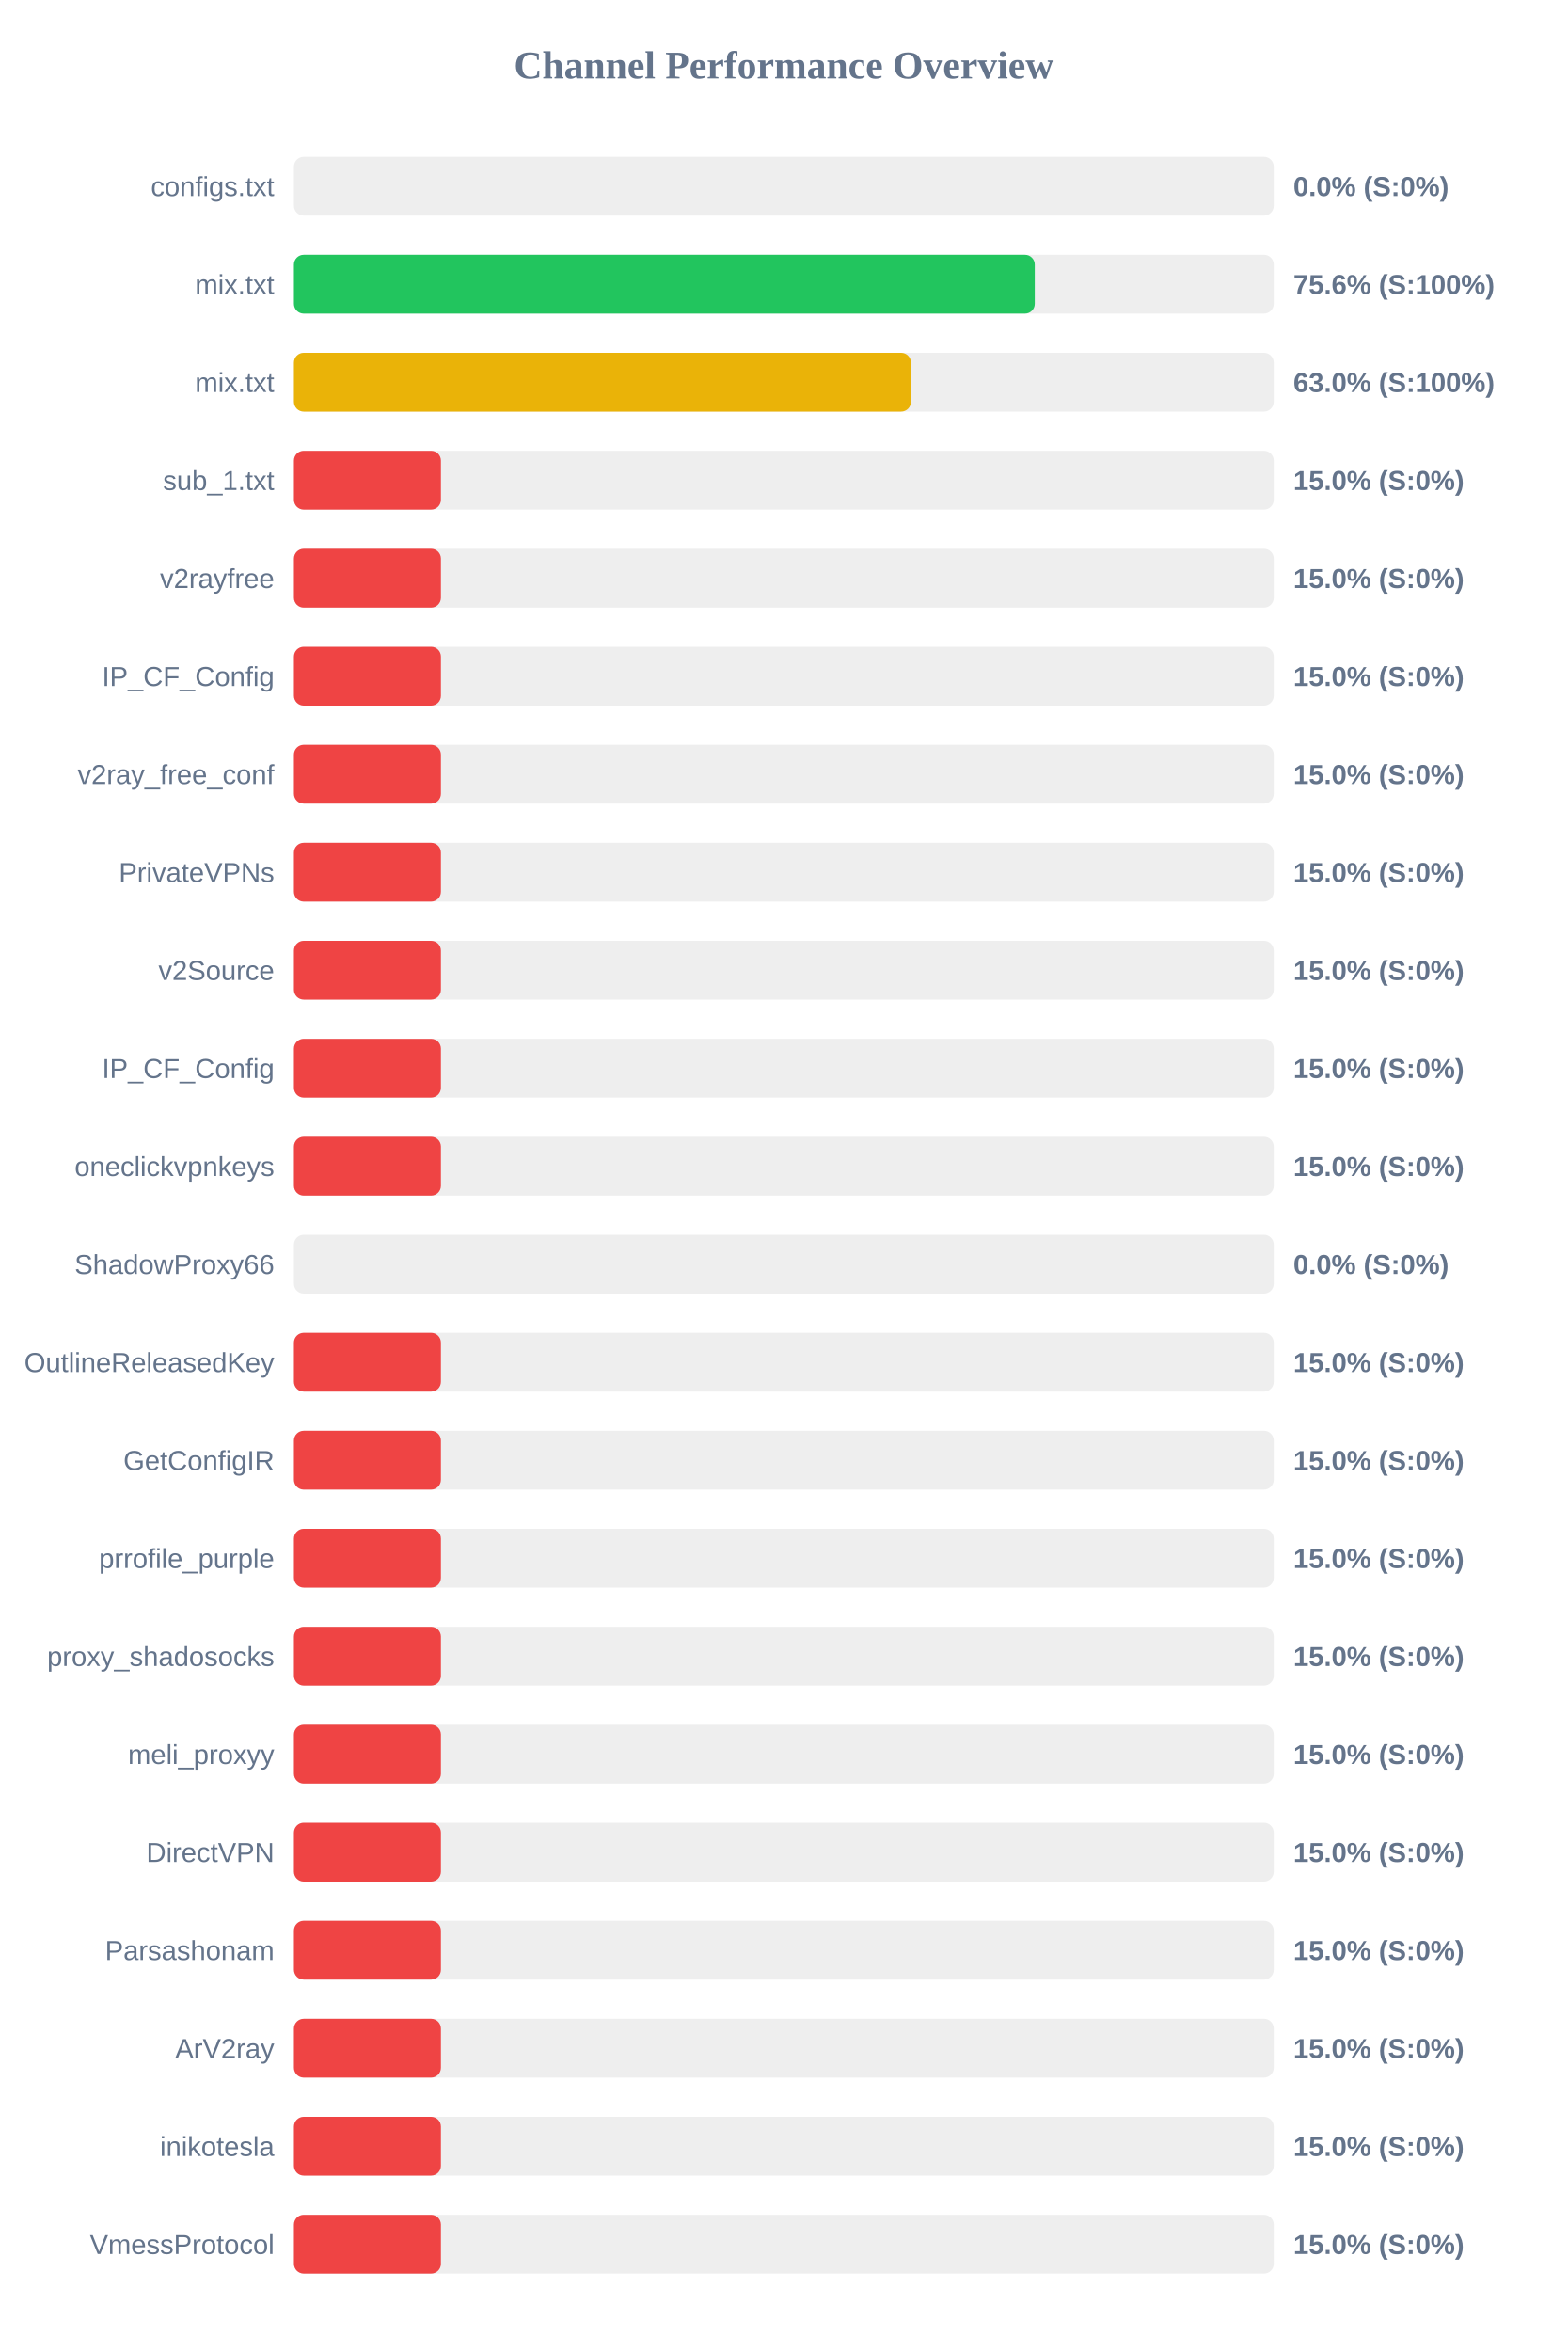
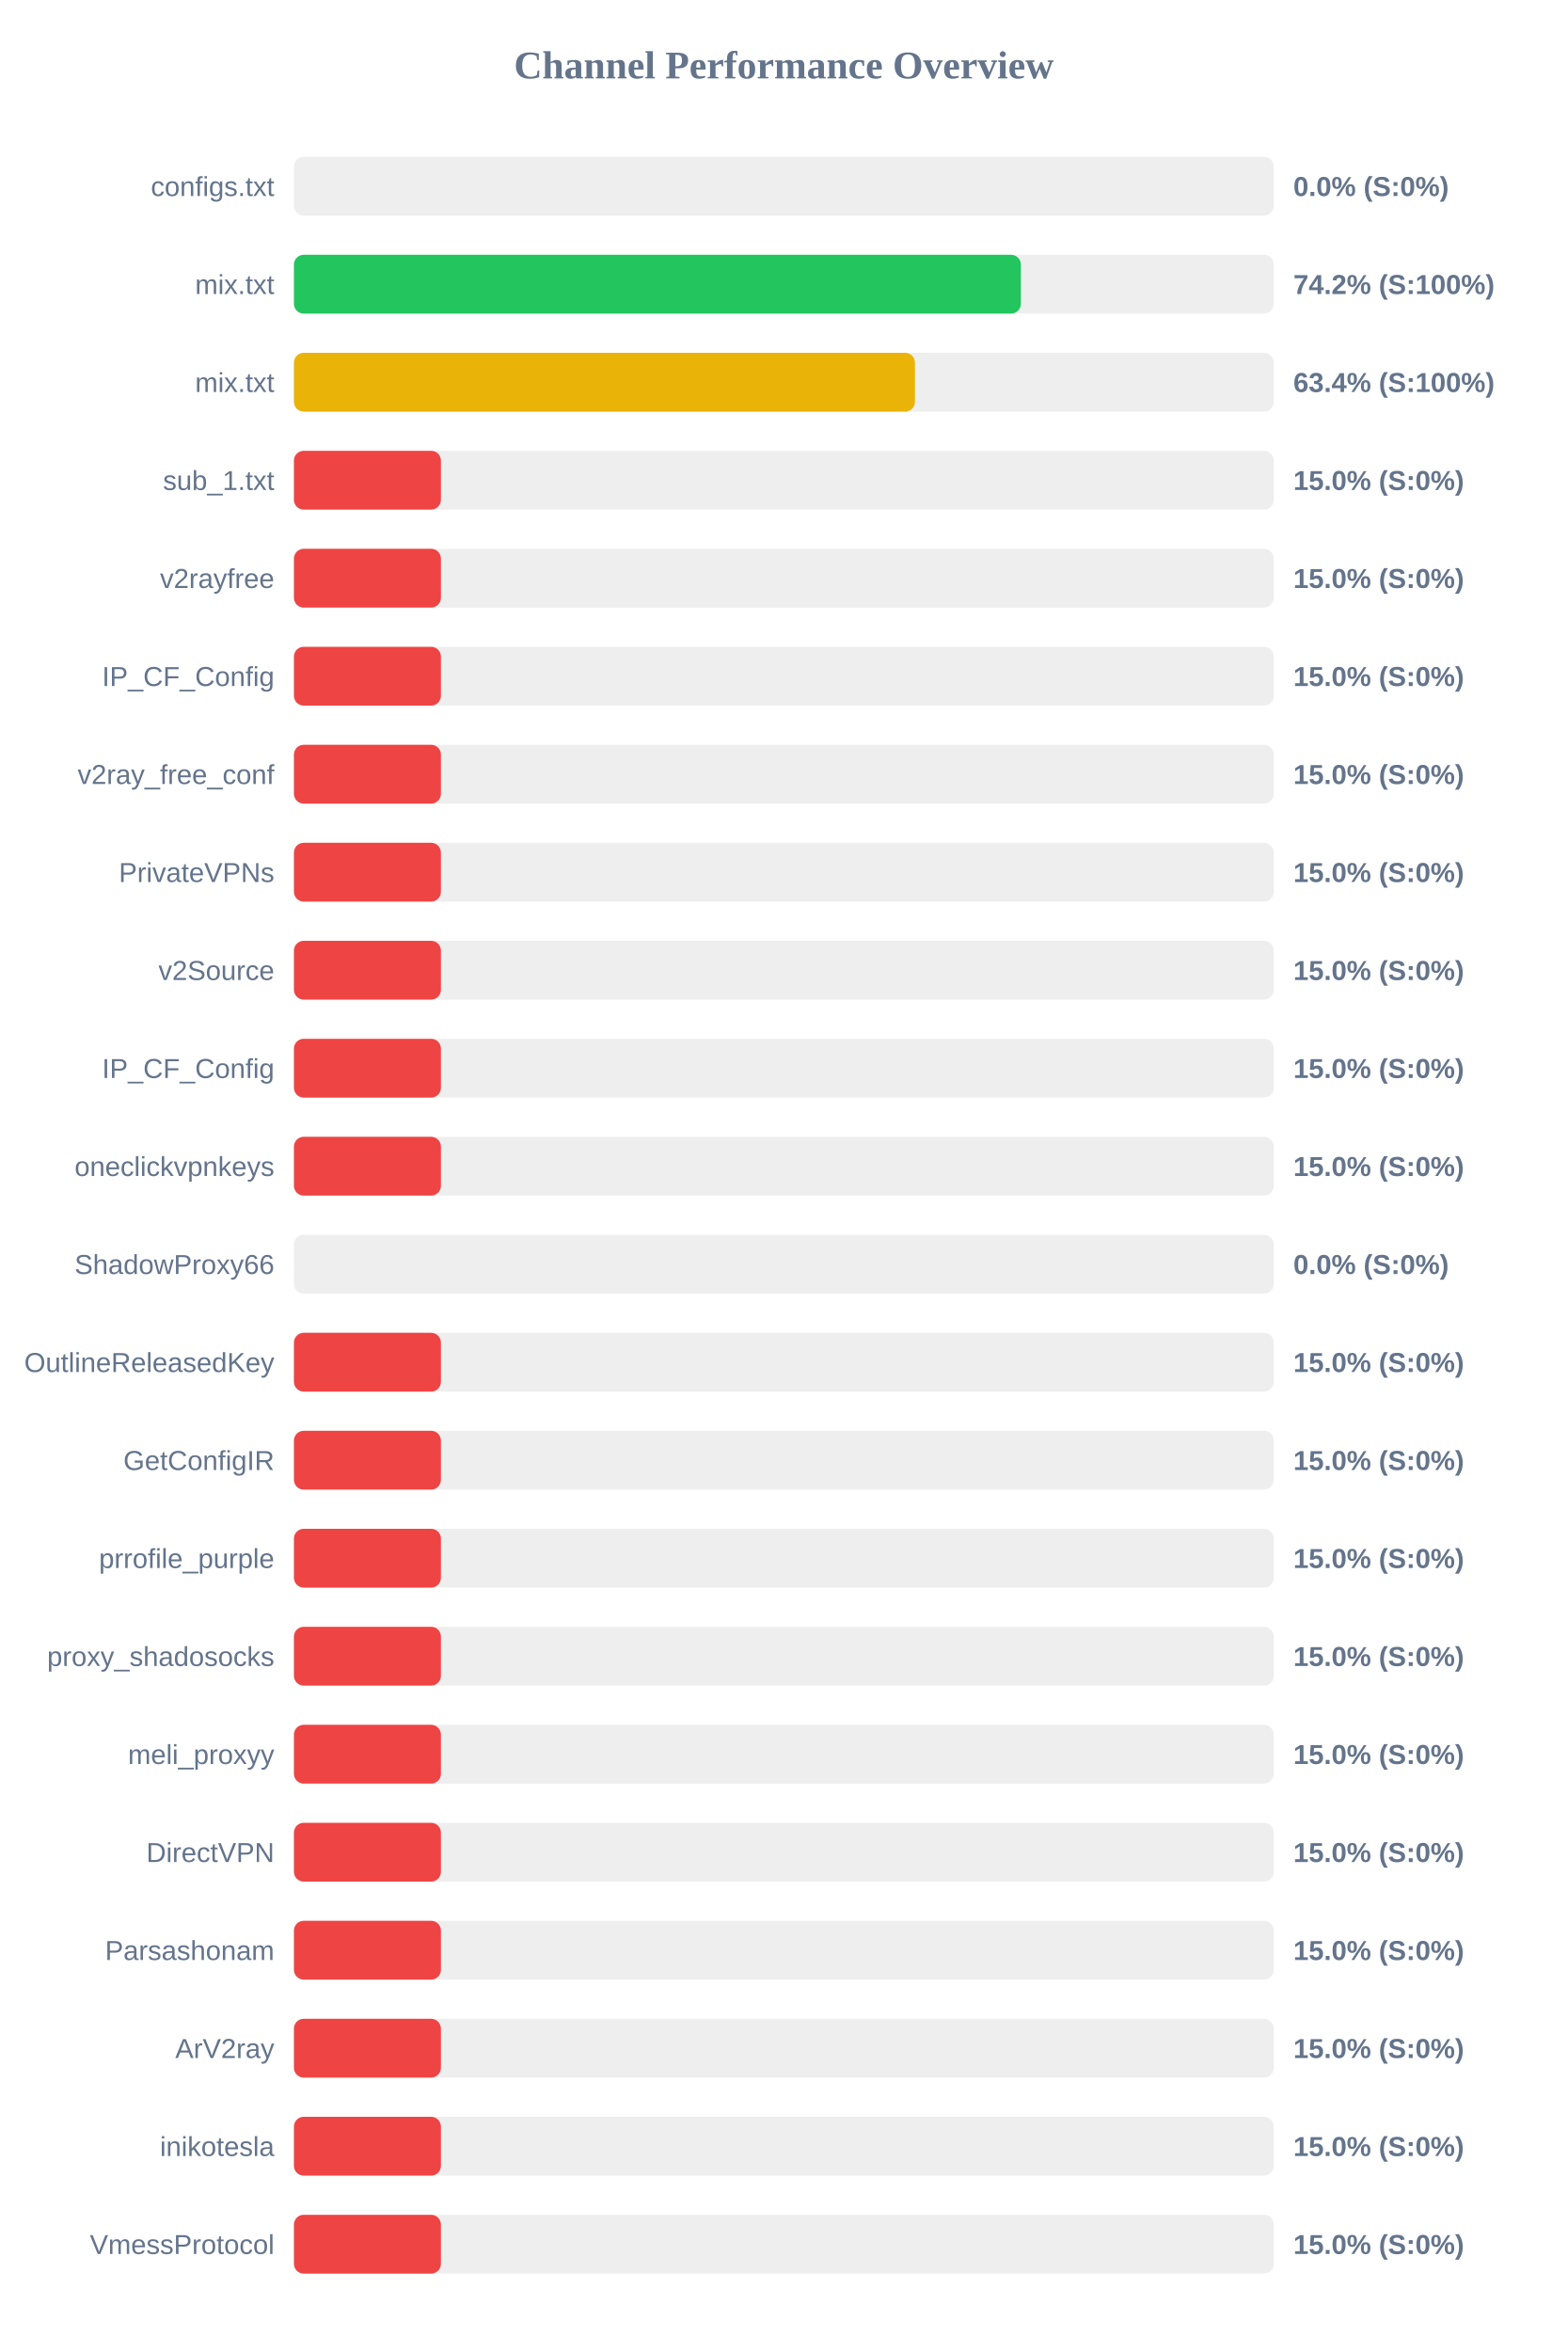
<svg xmlns="http://www.w3.org/2000/svg" width="800" height="1200" version="1.1">
  <style>
        .row { font: 14px Arial; fill: #64748b; }
        .score { font: bold 14px Arial; fill: #64748b; }
    </style>
  <text x="400" y="40" text-anchor="middle" font-size="20px" font-weight="bold" fill="#64748b">Channel Performance Overview</text>
  <rect x="150" y="80" width="500" height="30" fill="#eee" rx="5" />
  <rect x="150" y="80" width="0.0" height="30" fill="#ef4444" rx="5" />
  <text x="140" y="100" text-anchor="end" class="row">configs.txt</text>
  <text x="660" y="100" text-anchor="start" class="score">0.0% (S:0%)</text>
  <rect x="150" y="130" width="500" height="30" fill="#eee" rx="5" />
-   <rect x="150" y="130" width="378.05" height="30" fill="#22c55e" rx="5" />
+   <rect x="150" y="130" width="370.95" height="30" fill="#22c55e" rx="5" />
  <text x="140" y="150" text-anchor="end" class="row">mix.txt</text>
-   <text x="660" y="150" text-anchor="start" class="score">75.6% (S:100%)</text>
+   <text x="660" y="150" text-anchor="start" class="score">74.2% (S:100%)</text>
  <rect x="150" y="180" width="500" height="30" fill="#eee" rx="5" />
-   <rect x="150" y="180" width="314.85" height="30" fill="#eab308" rx="5" />
+   <rect x="150" y="180" width="316.9" height="30" fill="#eab308" rx="5" />
  <text x="140" y="200" text-anchor="end" class="row">mix.txt</text>
-   <text x="660" y="200" text-anchor="start" class="score">63.0% (S:100%)</text>
+   <text x="660" y="200" text-anchor="start" class="score">63.4% (S:100%)</text>
  <rect x="150" y="230" width="500" height="30" fill="#eee" rx="5" />
  <rect x="150" y="230" width="75.0" height="30" fill="#ef4444" rx="5" />
  <text x="140" y="250" text-anchor="end" class="row">sub_1.txt</text>
  <text x="660" y="250" text-anchor="start" class="score">15.0% (S:0%)</text>
  <rect x="150" y="280" width="500" height="30" fill="#eee" rx="5" />
  <rect x="150" y="280" width="75.0" height="30" fill="#ef4444" rx="5" />
  <text x="140" y="300" text-anchor="end" class="row">v2rayfree</text>
  <text x="660" y="300" text-anchor="start" class="score">15.0% (S:0%)</text>
  <rect x="150" y="330" width="500" height="30" fill="#eee" rx="5" />
  <rect x="150" y="330" width="75.0" height="30" fill="#ef4444" rx="5" />
  <text x="140" y="350" text-anchor="end" class="row">IP_CF_Config</text>
  <text x="660" y="350" text-anchor="start" class="score">15.0% (S:0%)</text>
  <rect x="150" y="380" width="500" height="30" fill="#eee" rx="5" />
  <rect x="150" y="380" width="75.0" height="30" fill="#ef4444" rx="5" />
  <text x="140" y="400" text-anchor="end" class="row">v2ray_free_conf</text>
  <text x="660" y="400" text-anchor="start" class="score">15.0% (S:0%)</text>
  <rect x="150" y="430" width="500" height="30" fill="#eee" rx="5" />
  <rect x="150" y="430" width="75.0" height="30" fill="#ef4444" rx="5" />
  <text x="140" y="450" text-anchor="end" class="row">PrivateVPNs</text>
  <text x="660" y="450" text-anchor="start" class="score">15.0% (S:0%)</text>
  <rect x="150" y="480" width="500" height="30" fill="#eee" rx="5" />
  <rect x="150" y="480" width="75.0" height="30" fill="#ef4444" rx="5" />
  <text x="140" y="500" text-anchor="end" class="row">v2Source</text>
  <text x="660" y="500" text-anchor="start" class="score">15.0% (S:0%)</text>
  <rect x="150" y="530" width="500" height="30" fill="#eee" rx="5" />
  <rect x="150" y="530" width="75.0" height="30" fill="#ef4444" rx="5" />
  <text x="140" y="550" text-anchor="end" class="row">IP_CF_Config</text>
  <text x="660" y="550" text-anchor="start" class="score">15.0% (S:0%)</text>
  <rect x="150" y="580" width="500" height="30" fill="#eee" rx="5" />
  <rect x="150" y="580" width="75.0" height="30" fill="#ef4444" rx="5" />
  <text x="140" y="600" text-anchor="end" class="row">oneclickvpnkeys</text>
  <text x="660" y="600" text-anchor="start" class="score">15.0% (S:0%)</text>
  <rect x="150" y="630" width="500" height="30" fill="#eee" rx="5" />
  <rect x="150" y="630" width="0.0" height="30" fill="#ef4444" rx="5" />
  <text x="140" y="650" text-anchor="end" class="row">ShadowProxy66</text>
  <text x="660" y="650" text-anchor="start" class="score">0.0% (S:0%)</text>
  <rect x="150" y="680" width="500" height="30" fill="#eee" rx="5" />
  <rect x="150" y="680" width="75.0" height="30" fill="#ef4444" rx="5" />
  <text x="140" y="700" text-anchor="end" class="row">OutlineReleasedKey</text>
  <text x="660" y="700" text-anchor="start" class="score">15.0% (S:0%)</text>
  <rect x="150" y="730" width="500" height="30" fill="#eee" rx="5" />
  <rect x="150" y="730" width="75.0" height="30" fill="#ef4444" rx="5" />
  <text x="140" y="750" text-anchor="end" class="row">GetConfigIR</text>
  <text x="660" y="750" text-anchor="start" class="score">15.0% (S:0%)</text>
  <rect x="150" y="780" width="500" height="30" fill="#eee" rx="5" />
  <rect x="150" y="780" width="75.0" height="30" fill="#ef4444" rx="5" />
  <text x="140" y="800" text-anchor="end" class="row">prrofile_purple</text>
  <text x="660" y="800" text-anchor="start" class="score">15.0% (S:0%)</text>
  <rect x="150" y="830" width="500" height="30" fill="#eee" rx="5" />
  <rect x="150" y="830" width="75.0" height="30" fill="#ef4444" rx="5" />
  <text x="140" y="850" text-anchor="end" class="row">proxy_shadosocks</text>
  <text x="660" y="850" text-anchor="start" class="score">15.0% (S:0%)</text>
  <rect x="150" y="880" width="500" height="30" fill="#eee" rx="5" />
  <rect x="150" y="880" width="75.0" height="30" fill="#ef4444" rx="5" />
  <text x="140" y="900" text-anchor="end" class="row">meli_proxyy</text>
  <text x="660" y="900" text-anchor="start" class="score">15.0% (S:0%)</text>
  <rect x="150" y="930" width="500" height="30" fill="#eee" rx="5" />
  <rect x="150" y="930" width="75.0" height="30" fill="#ef4444" rx="5" />
  <text x="140" y="950" text-anchor="end" class="row">DirectVPN</text>
  <text x="660" y="950" text-anchor="start" class="score">15.0% (S:0%)</text>
  <rect x="150" y="980" width="500" height="30" fill="#eee" rx="5" />
  <rect x="150" y="980" width="75.0" height="30" fill="#ef4444" rx="5" />
  <text x="140" y="1000" text-anchor="end" class="row">Parsashonam</text>
  <text x="660" y="1000" text-anchor="start" class="score">15.0% (S:0%)</text>
  <rect x="150" y="1030" width="500" height="30" fill="#eee" rx="5" />
  <rect x="150" y="1030" width="75.0" height="30" fill="#ef4444" rx="5" />
  <text x="140" y="1050" text-anchor="end" class="row">ArV2ray</text>
  <text x="660" y="1050" text-anchor="start" class="score">15.0% (S:0%)</text>
  <rect x="150" y="1080" width="500" height="30" fill="#eee" rx="5" />
  <rect x="150" y="1080" width="75.0" height="30" fill="#ef4444" rx="5" />
  <text x="140" y="1100" text-anchor="end" class="row">inikotesla</text>
  <text x="660" y="1100" text-anchor="start" class="score">15.0% (S:0%)</text>
  <rect x="150" y="1130" width="500" height="30" fill="#eee" rx="5" />
  <rect x="150" y="1130" width="75.0" height="30" fill="#ef4444" rx="5" />
  <text x="140" y="1150" text-anchor="end" class="row">VmessProtocol</text>
  <text x="660" y="1150" text-anchor="start" class="score">15.0% (S:0%)</text>
</svg>
